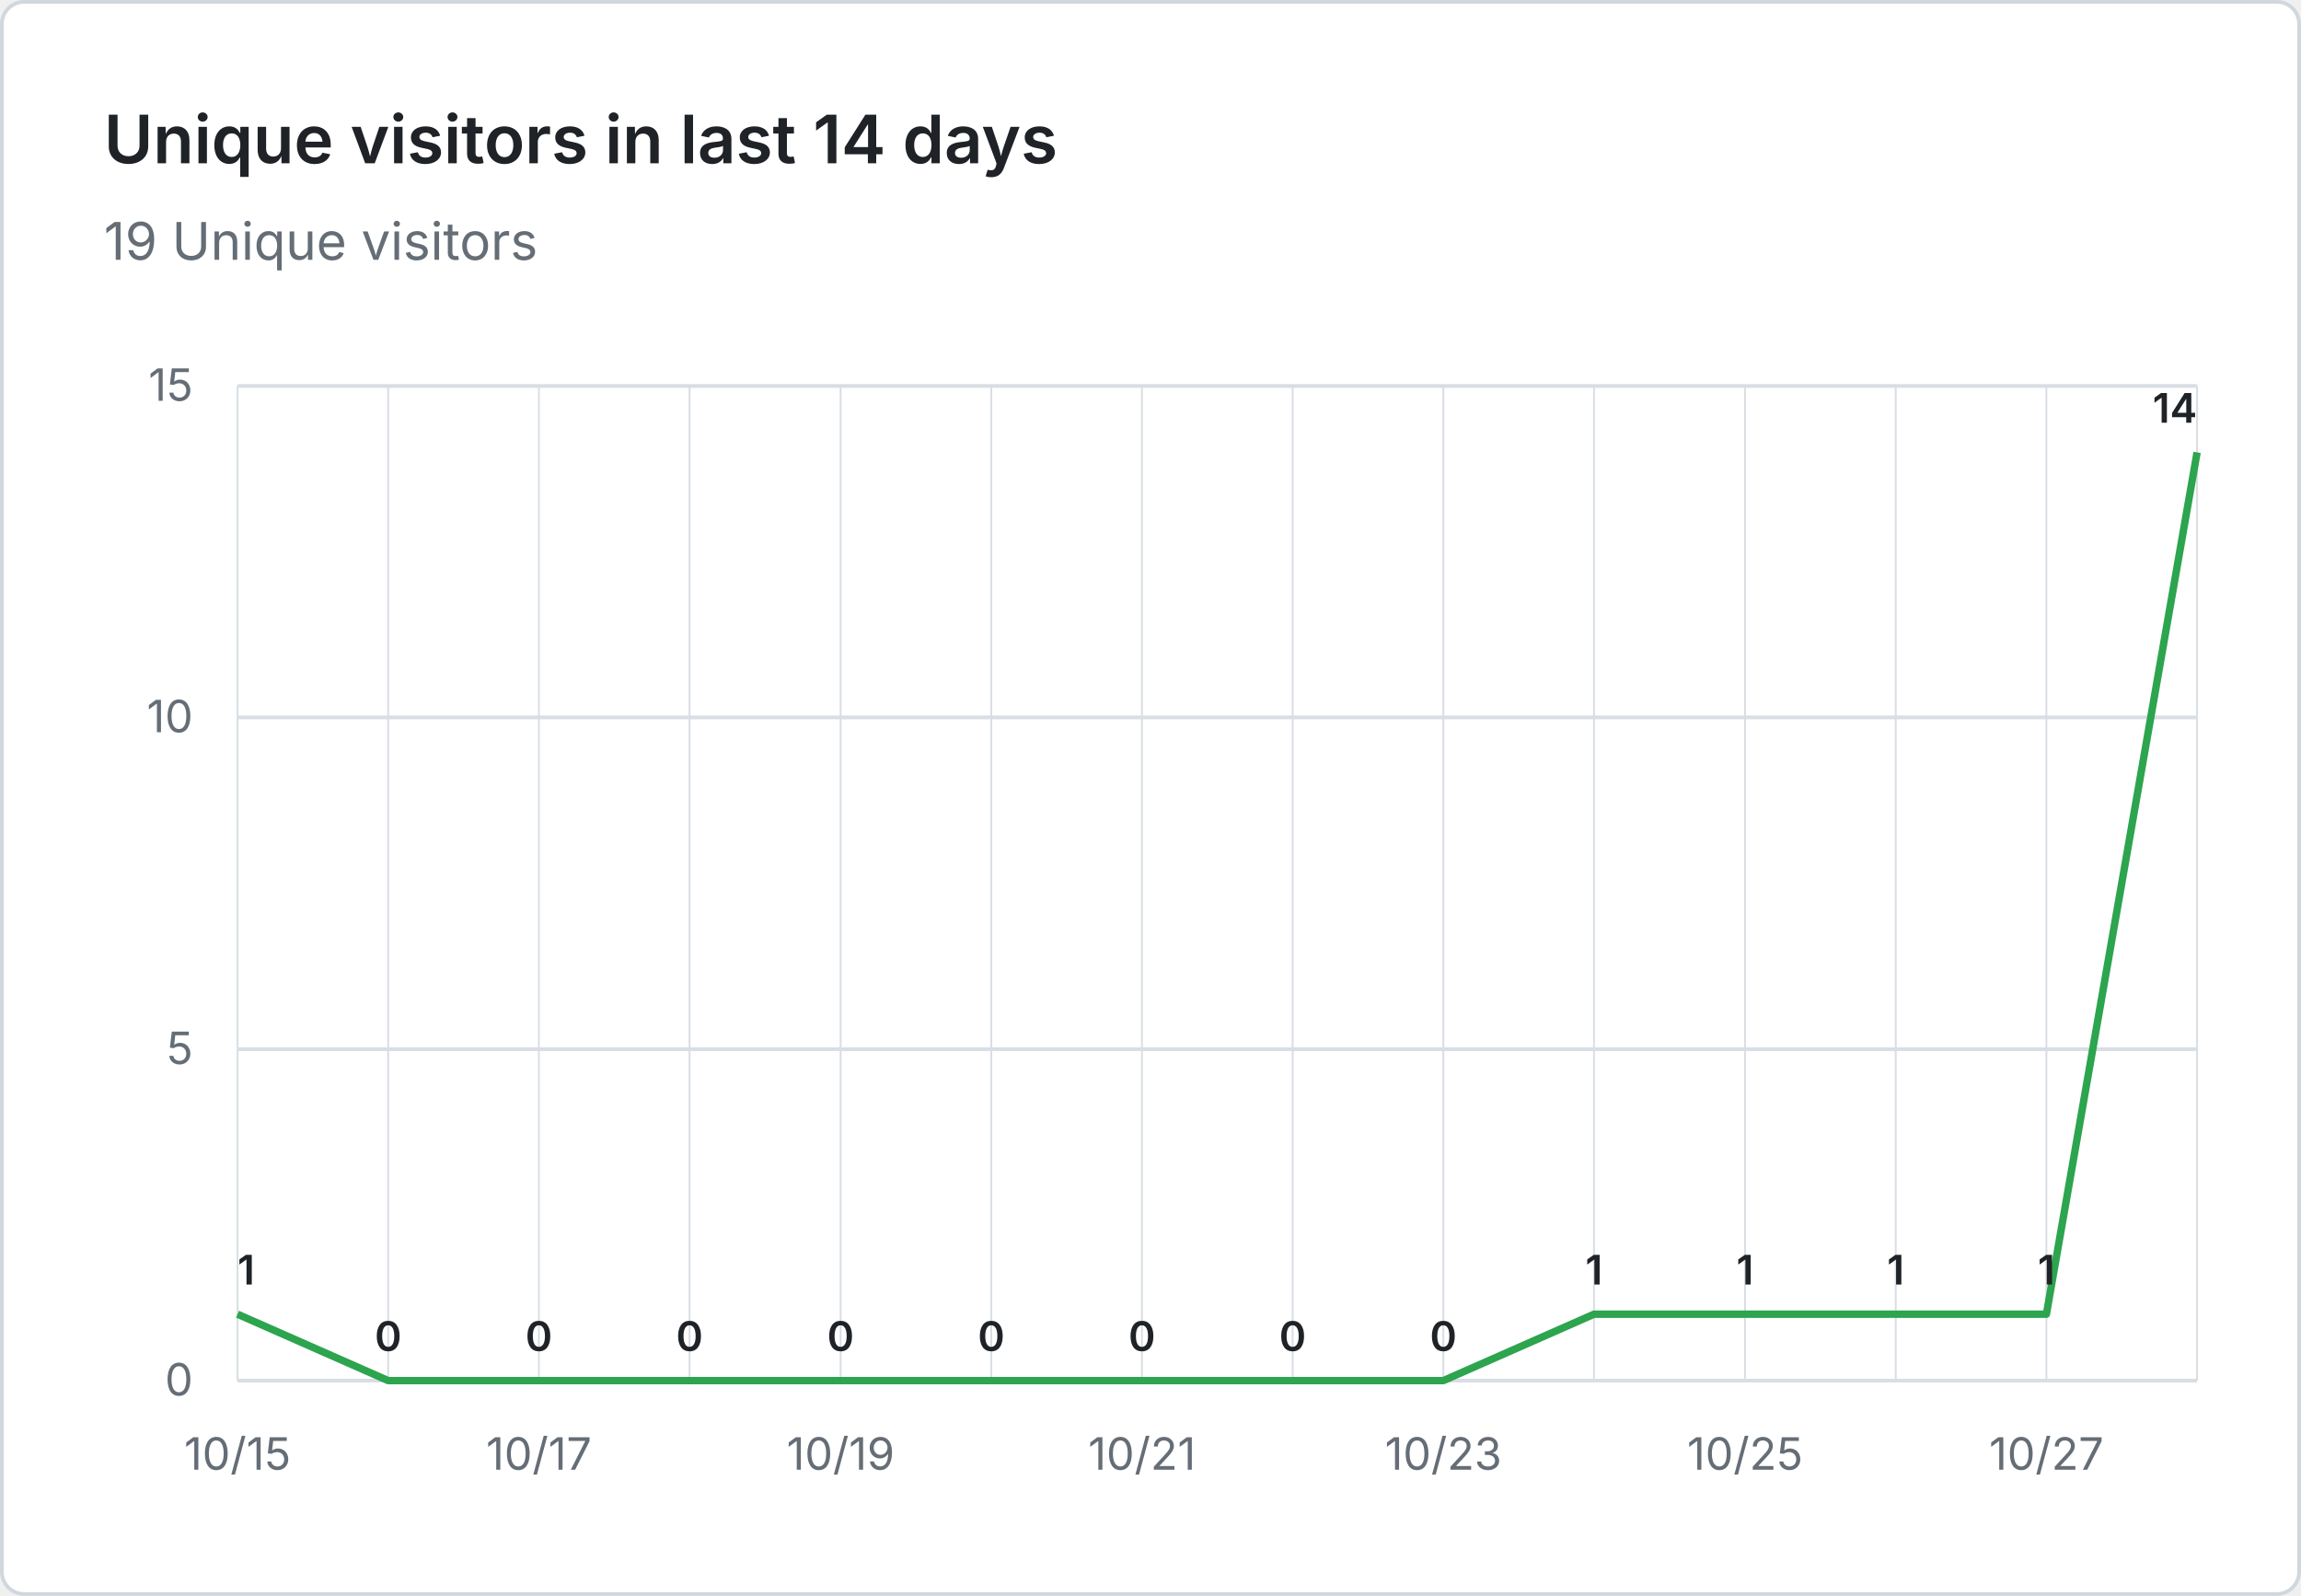
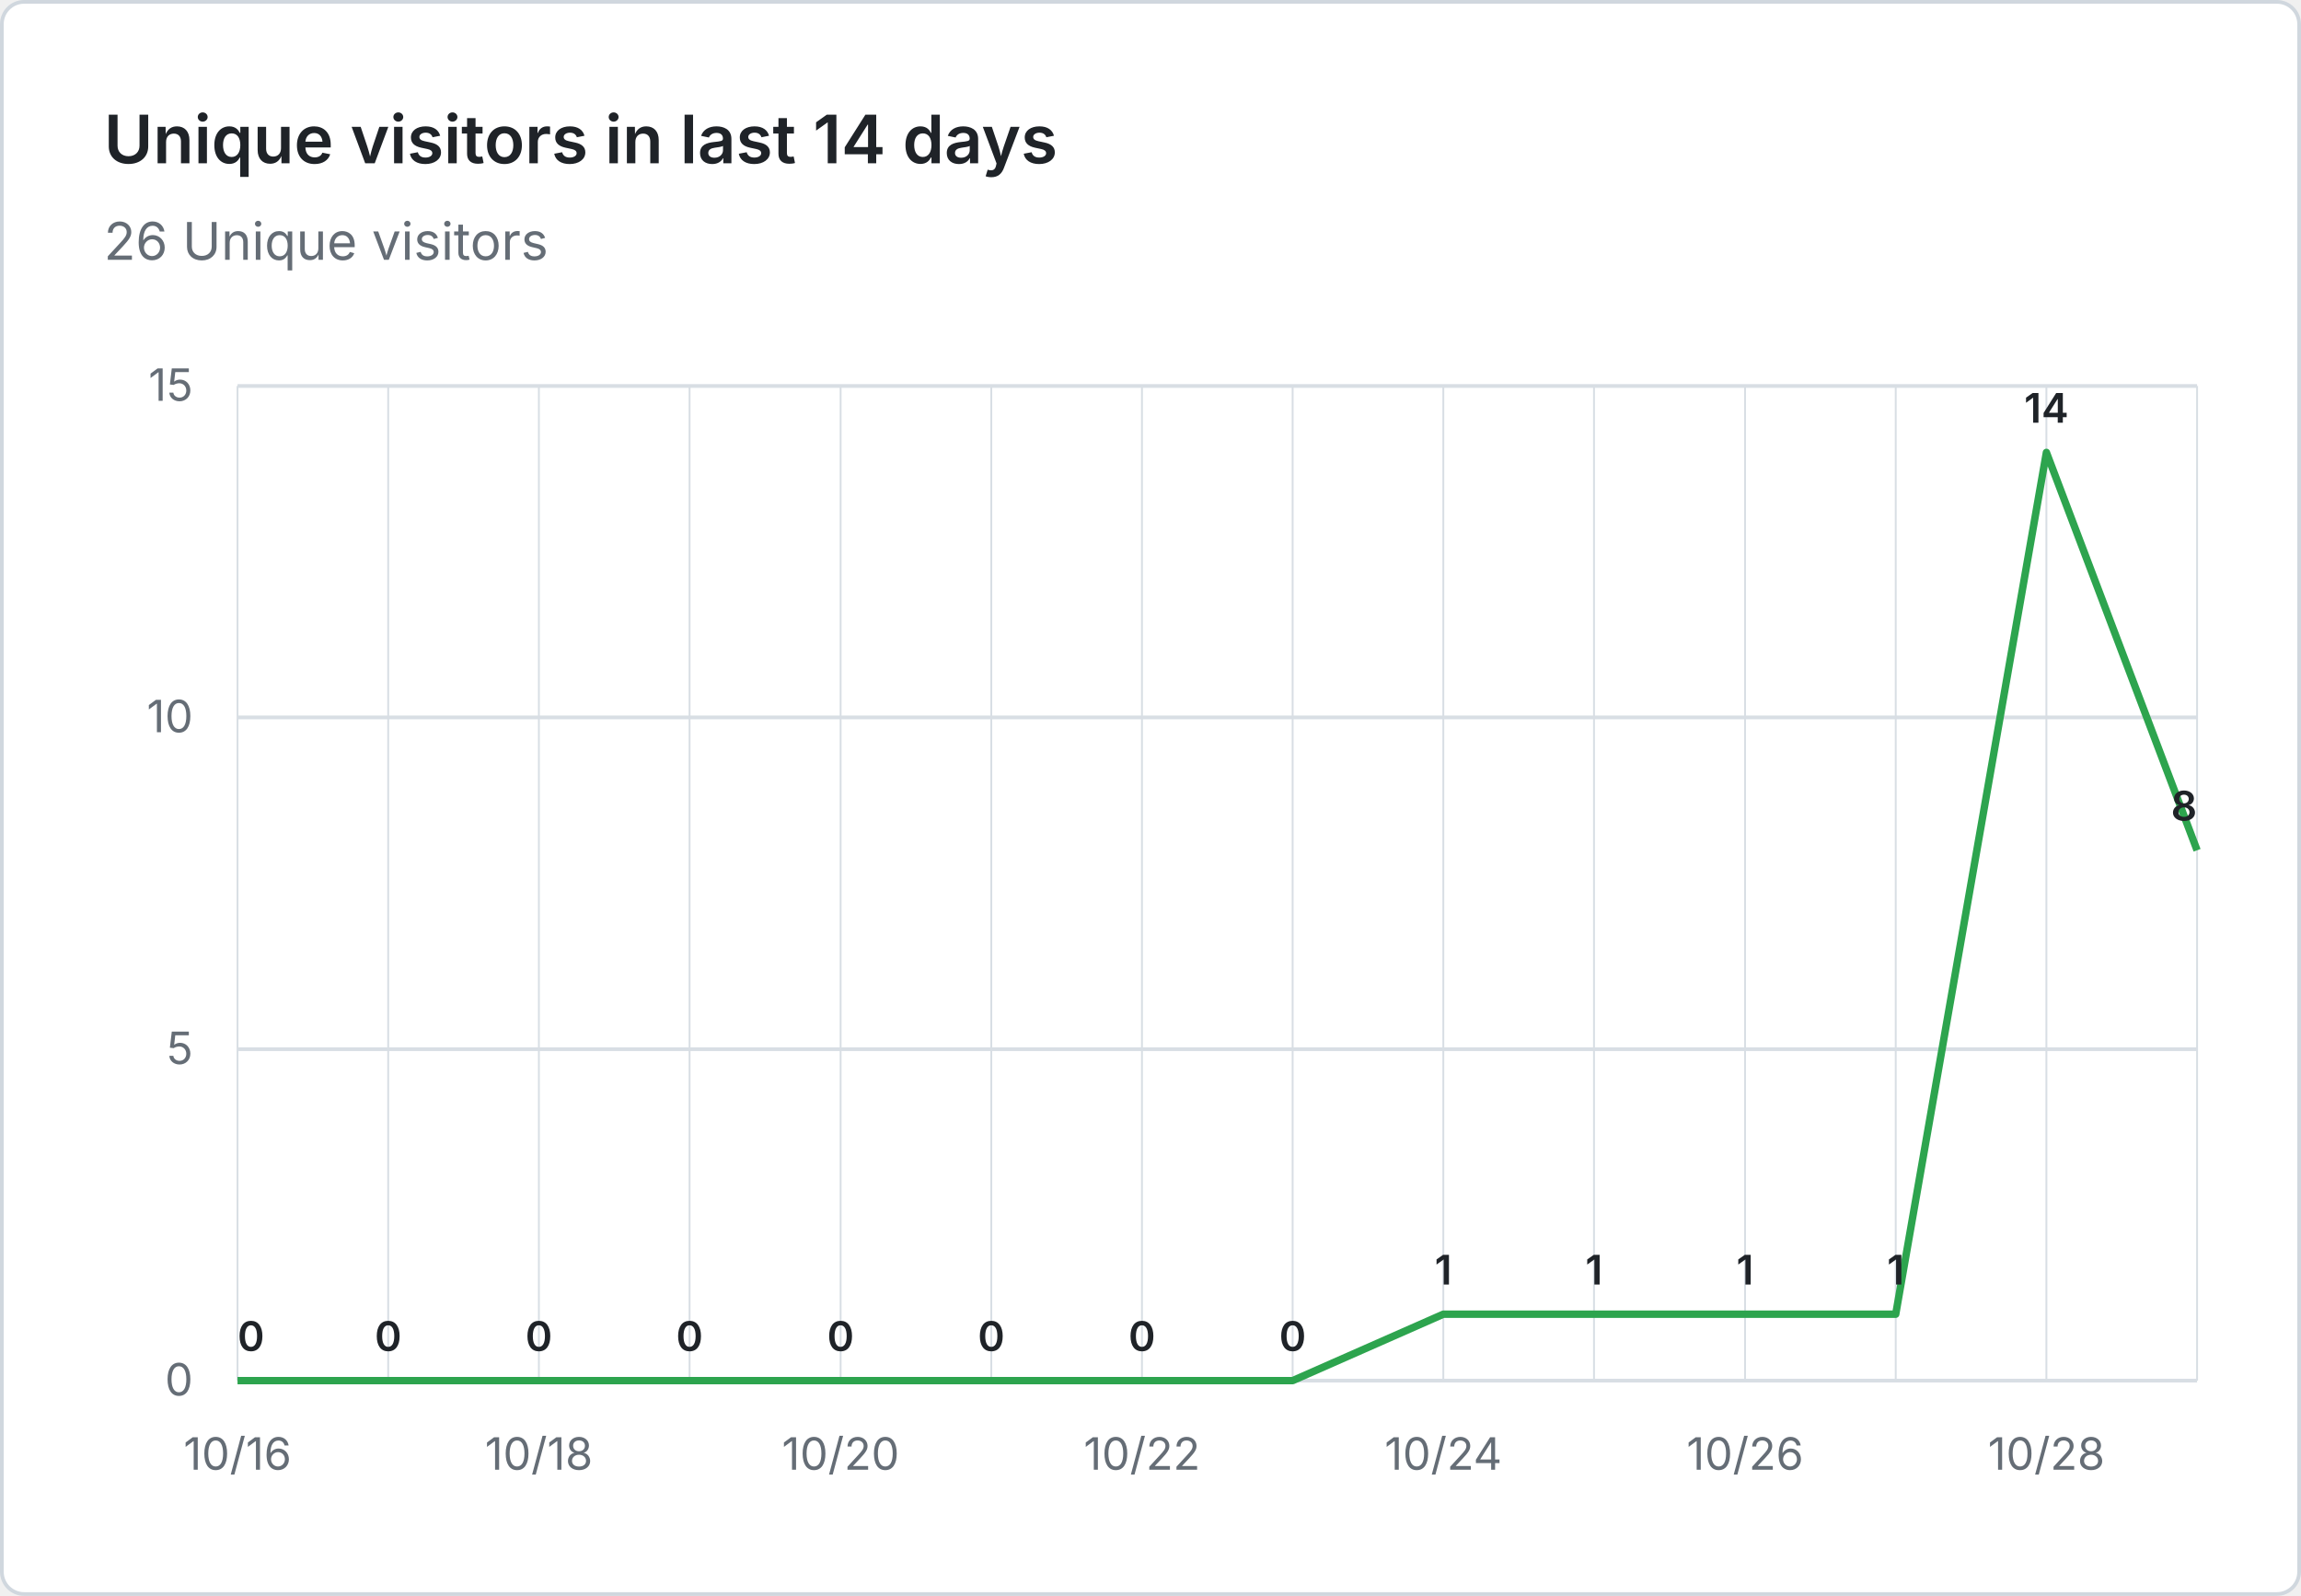
- <svg xmlns="http://www.w3.org/2000/svg" viewBox="0 0 620 430" width="620" height="430" role="img" aria-label="Unique visitors in last 14 days: 19 Unique visitors">
+ <svg xmlns="http://www.w3.org/2000/svg" viewBox="0 0 620 430" width="620" height="430" role="img" aria-label="Unique visitors in last 14 days: 26 Unique visitors">
  <rect x="0.5" y="0.5" width="619" height="429" fill="#ffffff" stroke="#d0d7de" rx="6" />
  <g font-family="system-ui, -apple-system, 'Segoe UI', sans-serif">
    <text x="28" y="44" fill="#1f2328" font-size="18" font-weight="600">Unique visitors in last 14 days</text>
-     <text x="28" y="70" fill="#656d76" font-size="14">19 Unique visitors</text>
+     <text x="28" y="70" fill="#656d76" font-size="14">26 Unique visitors</text>
    <line x1="64" y1="372.0" x2="592" y2="372.0" stroke="#d8dee4" stroke-width="1" />
    <text x="52" y="376.0" text-anchor="end" fill="#656d76" font-size="12">0</text>
    <line x1="64" y1="282.7" x2="592" y2="282.7" stroke="#d8dee4" stroke-width="1" />
    <text x="52" y="286.7" text-anchor="end" fill="#656d76" font-size="12">5</text>
    <line x1="64" y1="193.3" x2="592" y2="193.3" stroke="#d8dee4" stroke-width="1" />
    <text x="52" y="197.3" text-anchor="end" fill="#656d76" font-size="12">10</text>
    <line x1="64" y1="104.0" x2="592" y2="104.0" stroke="#d8dee4" stroke-width="1" />
    <text x="52" y="108.0" text-anchor="end" fill="#656d76" font-size="12">15</text>
    <line x1="64.0" y1="104" x2="64.0" y2="372" stroke="#d8dee4" stroke-width="0.5" />
    <line x1="104.6" y1="104" x2="104.6" y2="372" stroke="#d8dee4" stroke-width="0.5" />
    <line x1="145.2" y1="104" x2="145.2" y2="372" stroke="#d8dee4" stroke-width="0.5" />
    <line x1="185.8" y1="104" x2="185.8" y2="372" stroke="#d8dee4" stroke-width="0.5" />
    <line x1="226.5" y1="104" x2="226.5" y2="372" stroke="#d8dee4" stroke-width="0.5" />
    <line x1="267.1" y1="104" x2="267.1" y2="372" stroke="#d8dee4" stroke-width="0.5" />
    <line x1="307.7" y1="104" x2="307.7" y2="372" stroke="#d8dee4" stroke-width="0.5" />
    <line x1="348.3" y1="104" x2="348.3" y2="372" stroke="#d8dee4" stroke-width="0.5" />
    <line x1="388.9" y1="104" x2="388.9" y2="372" stroke="#d8dee4" stroke-width="0.5" />
    <line x1="429.5" y1="104" x2="429.5" y2="372" stroke="#d8dee4" stroke-width="0.5" />
    <line x1="470.2" y1="104" x2="470.2" y2="372" stroke="#d8dee4" stroke-width="0.5" />
    <line x1="510.8" y1="104" x2="510.8" y2="372" stroke="#d8dee4" stroke-width="0.5" />
    <line x1="551.4" y1="104" x2="551.4" y2="372" stroke="#d8dee4" stroke-width="0.5" />
    <line x1="592.0" y1="104" x2="592.0" y2="372" stroke="#d8dee4" stroke-width="0.5" />
-     <text x="64.0" y="396" text-anchor="middle" fill="#656d76" font-size="12">10/15</text>
-     <text x="145.2" y="396" text-anchor="middle" fill="#656d76" font-size="12">10/17</text>
-     <text x="226.5" y="396" text-anchor="middle" fill="#656d76" font-size="12">10/19</text>
-     <text x="307.7" y="396" text-anchor="middle" fill="#656d76" font-size="12">10/21</text>
-     <text x="388.9" y="396" text-anchor="middle" fill="#656d76" font-size="12">10/23</text>
-     <text x="470.2" y="396" text-anchor="middle" fill="#656d76" font-size="12">10/25</text>
-     <text x="551.4" y="396" text-anchor="middle" fill="#656d76" font-size="12">10/27</text>
-     <path d="M 64.0 354.1 L 104.6 372.0 L 145.2 372.0 L 185.8 372.0 L 226.5 372.0 L 267.1 372.0 L 307.7 372.0 L 348.3 372.0 L 388.9 372.0 L 429.5 354.1 L 470.2 354.1 L 510.8 354.1 L 551.4 354.1 L 592.0 121.9" fill="none" stroke="#2da44e" stroke-width="2" stroke-linejoin="round" />
-     <text x="64.0" y="346.1" text-anchor="start" fill="#1f2328" font-size="11" font-weight="600">1</text>
+     <text x="64.0" y="396" text-anchor="middle" fill="#656d76" font-size="12">10/16</text>
+     <text x="145.2" y="396" text-anchor="middle" fill="#656d76" font-size="12">10/18</text>
+     <text x="226.5" y="396" text-anchor="middle" fill="#656d76" font-size="12">10/20</text>
+     <text x="307.7" y="396" text-anchor="middle" fill="#656d76" font-size="12">10/22</text>
+     <text x="388.9" y="396" text-anchor="middle" fill="#656d76" font-size="12">10/24</text>
+     <text x="470.2" y="396" text-anchor="middle" fill="#656d76" font-size="12">10/26</text>
+     <text x="551.4" y="396" text-anchor="middle" fill="#656d76" font-size="12">10/28</text>
+     <path d="M 64.0 372.0 L 104.6 372.0 L 145.2 372.0 L 185.8 372.0 L 226.5 372.0 L 267.1 372.0 L 307.7 372.0 L 348.3 372.0 L 388.9 354.1 L 429.5 354.1 L 470.2 354.1 L 510.8 354.1 L 551.4 121.9 L 592.0 229.1" fill="none" stroke="#2da44e" stroke-width="2" stroke-linejoin="round" />
+     <text x="64.0" y="364.0" text-anchor="start" fill="#1f2328" font-size="11" font-weight="600">0</text>
    <text x="104.6" y="364.0" text-anchor="middle" fill="#1f2328" font-size="11" font-weight="600">0</text>
    <text x="145.2" y="364.0" text-anchor="middle" fill="#1f2328" font-size="11" font-weight="600">0</text>
    <text x="185.8" y="364.0" text-anchor="middle" fill="#1f2328" font-size="11" font-weight="600">0</text>
    <text x="226.5" y="364.0" text-anchor="middle" fill="#1f2328" font-size="11" font-weight="600">0</text>
    <text x="267.1" y="364.0" text-anchor="middle" fill="#1f2328" font-size="11" font-weight="600">0</text>
    <text x="307.7" y="364.0" text-anchor="middle" fill="#1f2328" font-size="11" font-weight="600">0</text>
    <text x="348.3" y="364.0" text-anchor="middle" fill="#1f2328" font-size="11" font-weight="600">0</text>
-     <text x="388.9" y="364.0" text-anchor="middle" fill="#1f2328" font-size="11" font-weight="600">0</text>
+     <text x="388.9" y="346.1" text-anchor="middle" fill="#1f2328" font-size="11" font-weight="600">1</text>
    <text x="429.5" y="346.1" text-anchor="middle" fill="#1f2328" font-size="11" font-weight="600">1</text>
    <text x="470.2" y="346.1" text-anchor="middle" fill="#1f2328" font-size="11" font-weight="600">1</text>
    <text x="510.8" y="346.1" text-anchor="middle" fill="#1f2328" font-size="11" font-weight="600">1</text>
-     <text x="551.4" y="346.1" text-anchor="middle" fill="#1f2328" font-size="11" font-weight="600">1</text>
-     <text x="592.0" y="113.9" text-anchor="end" fill="#1f2328" font-size="11" font-weight="600">14</text>
+     <text x="551.4" y="113.9" text-anchor="middle" fill="#1f2328" font-size="11" font-weight="600">14</text>
+     <text x="592.0" y="221.1" text-anchor="end" fill="#1f2328" font-size="11" font-weight="600">8</text>
  </g>
</svg>
